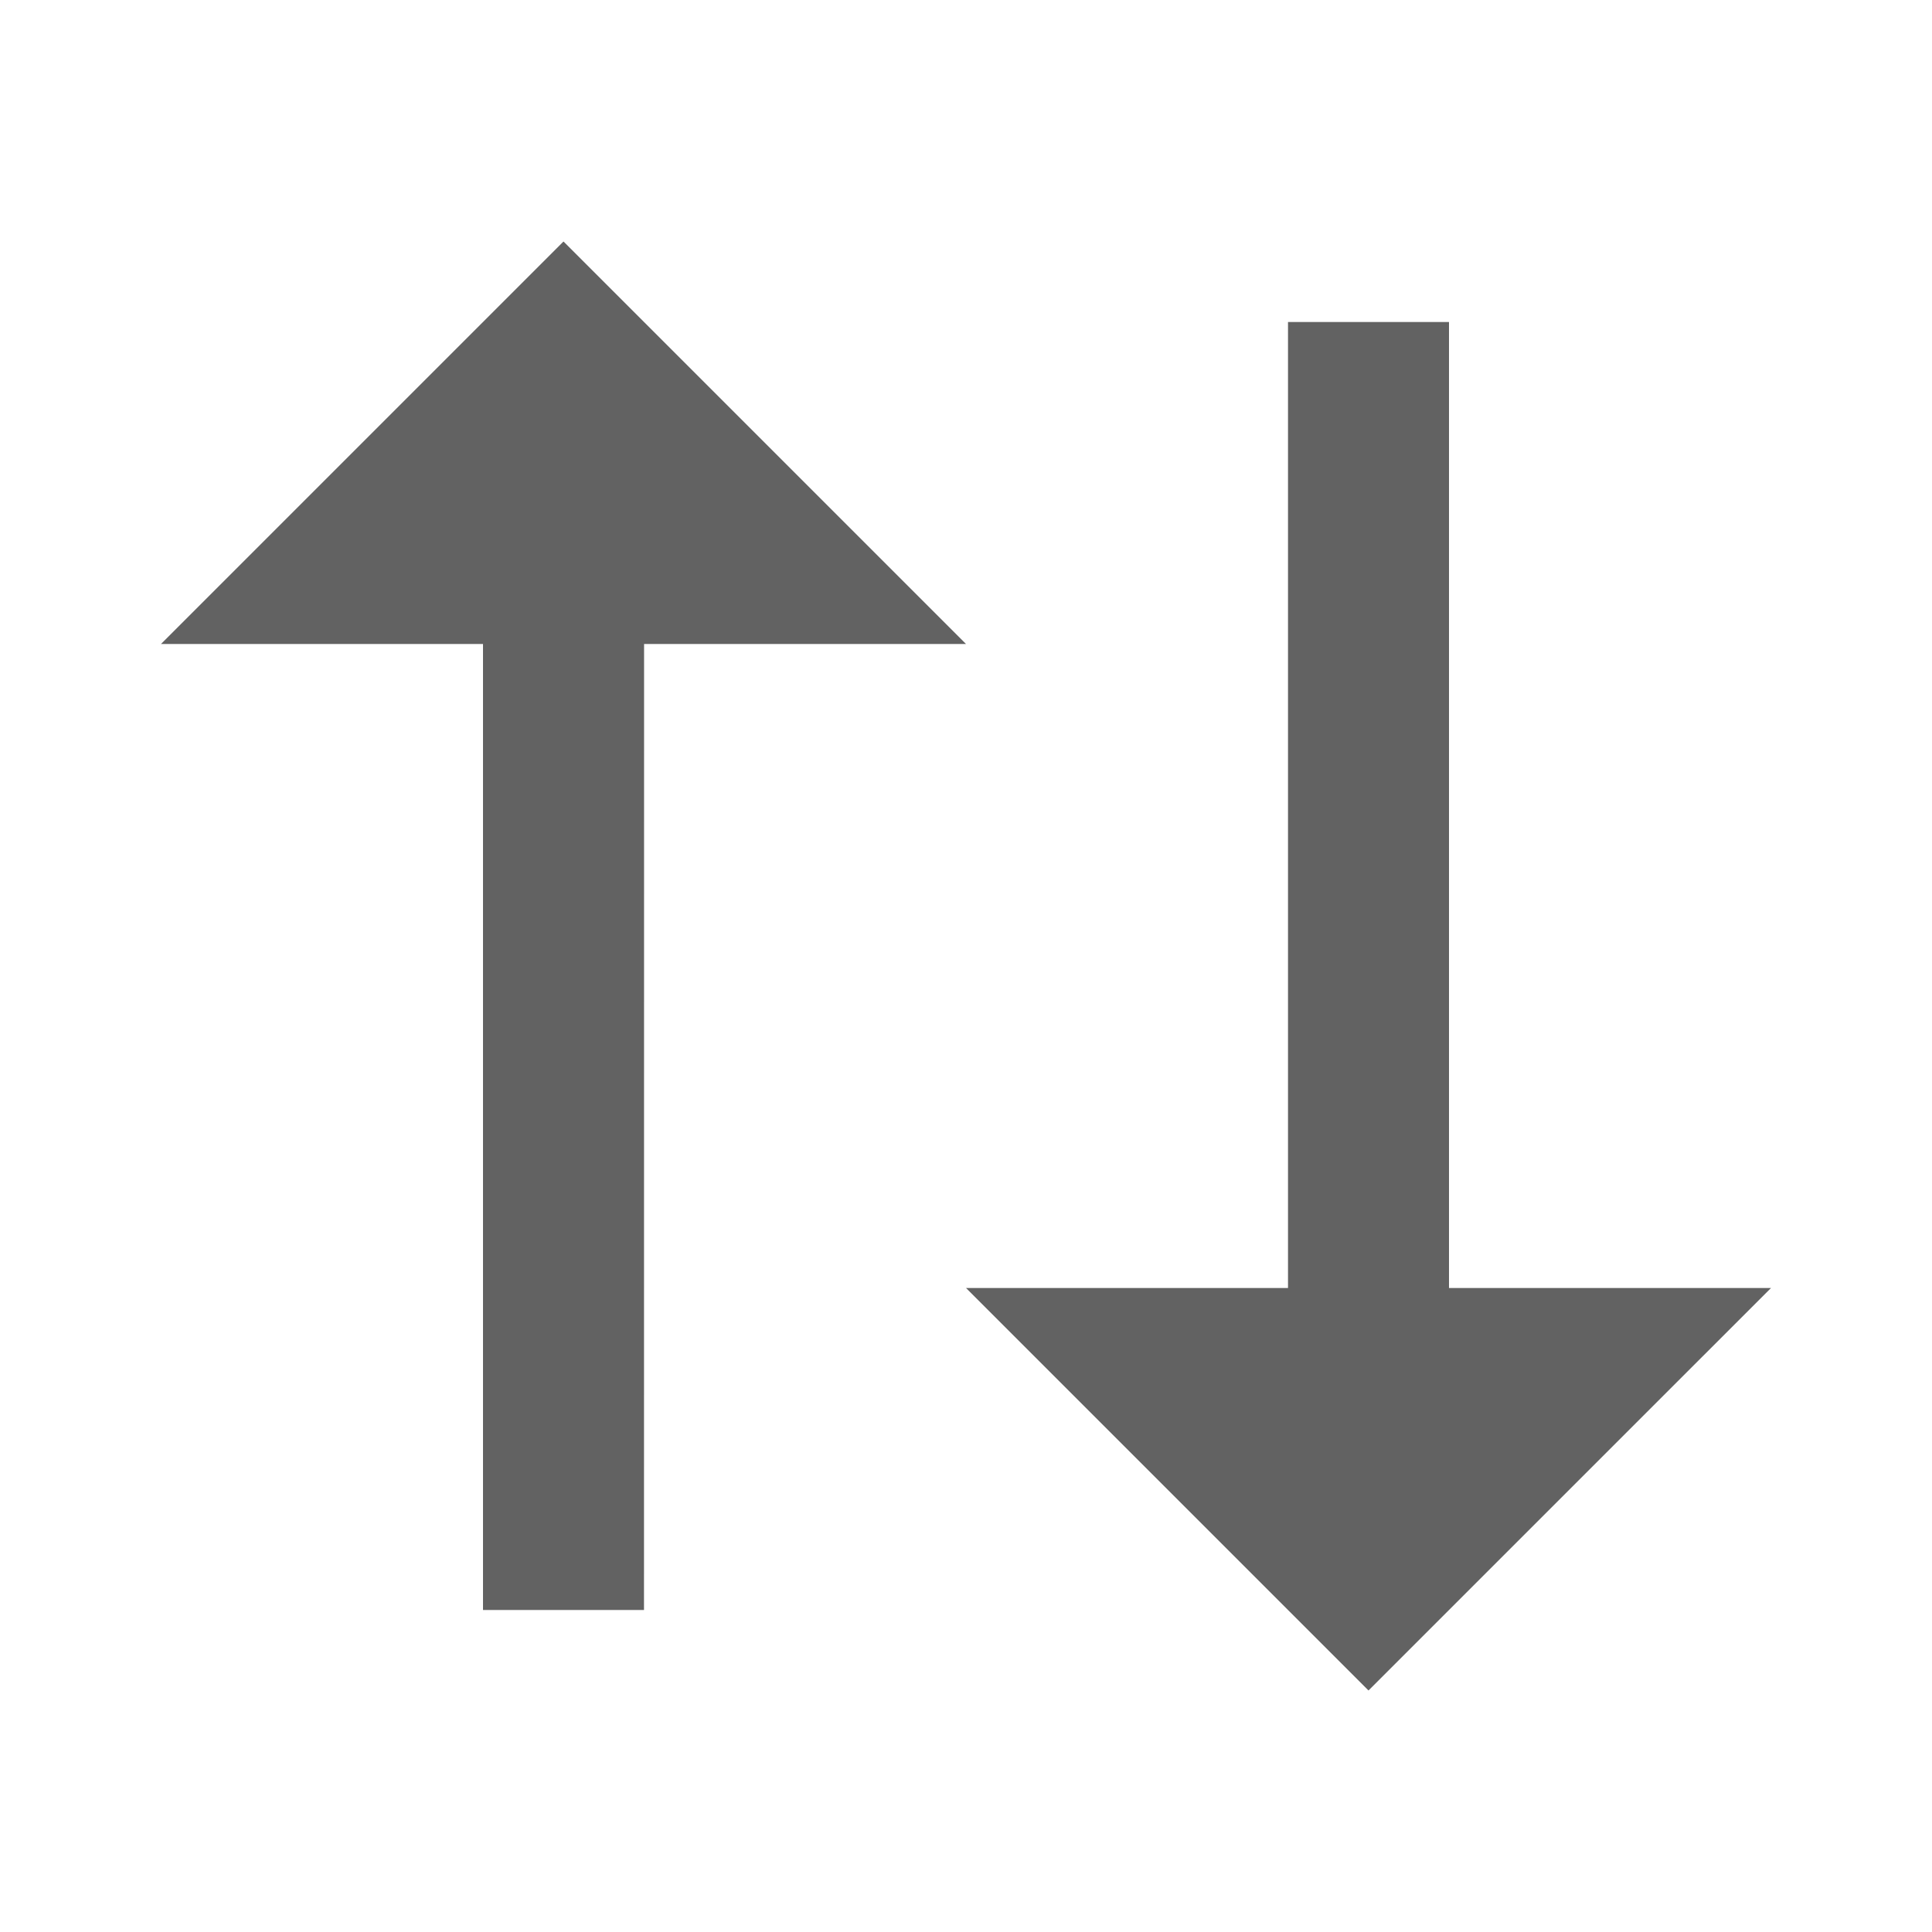
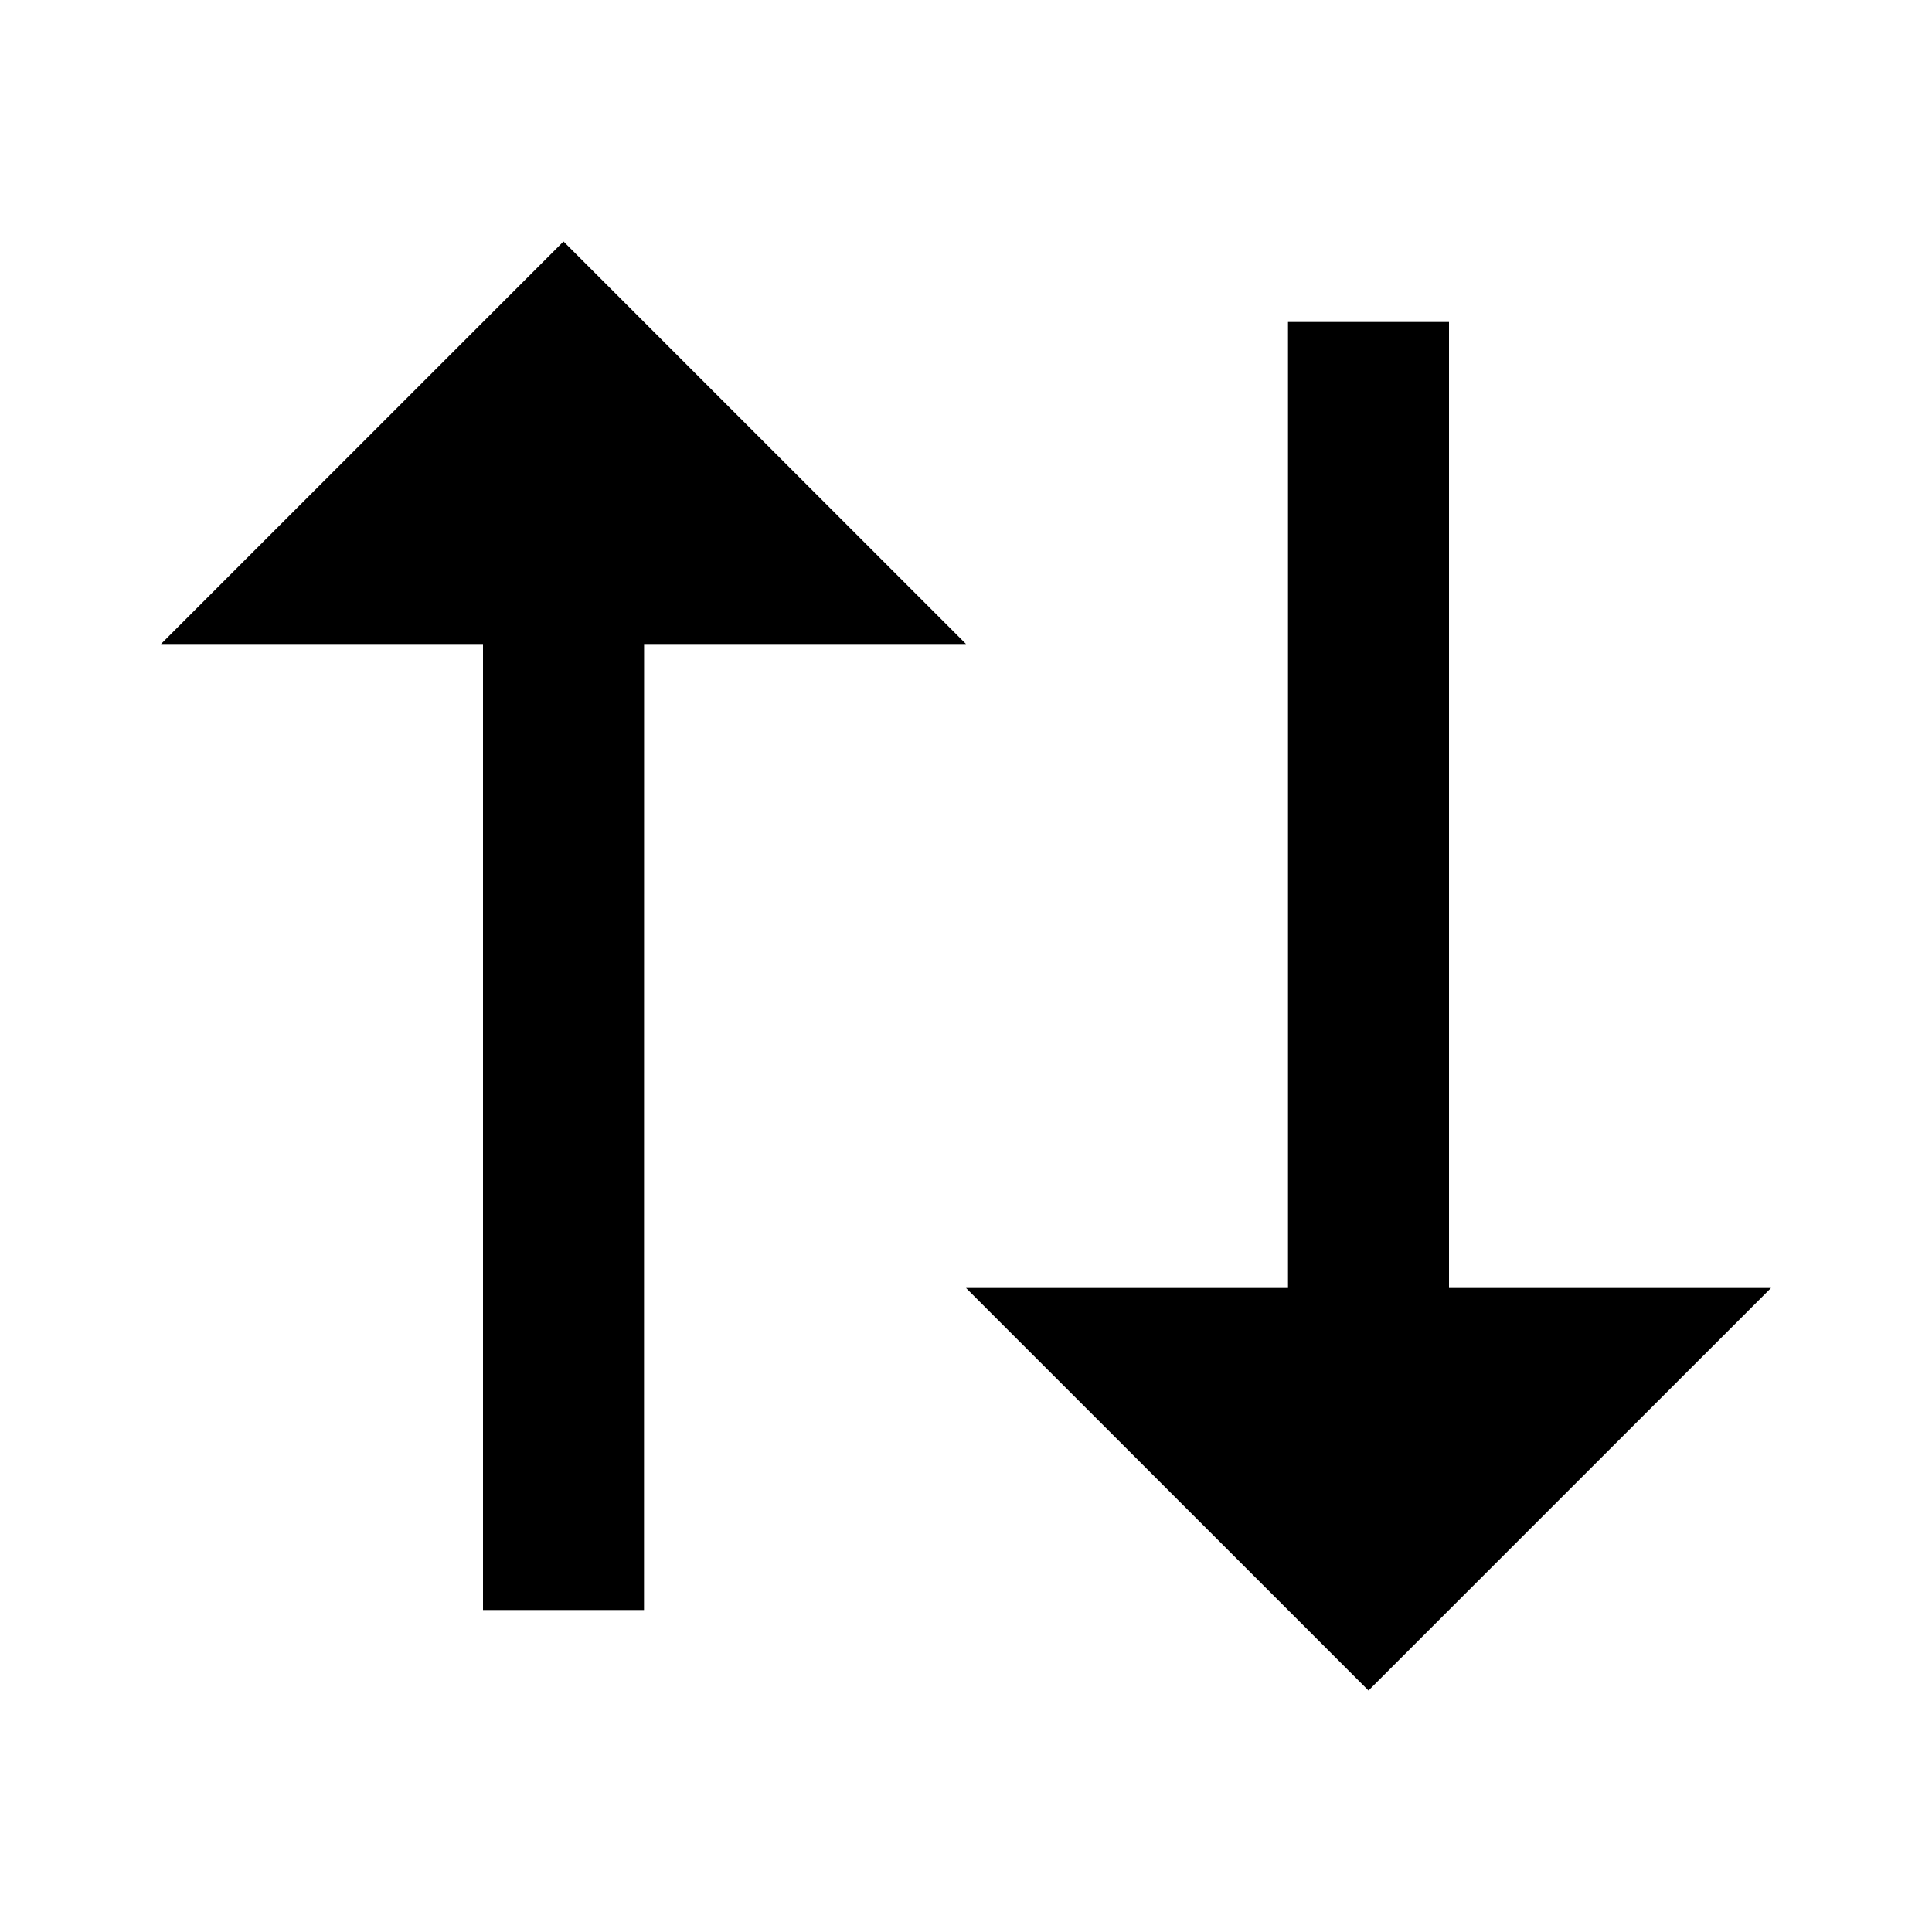
- <svg xmlns="http://www.w3.org/2000/svg" viewBox="0 0 24 24" fill="none">
-   <path d="M12 8H8.001L8 20H6V8H2L7 3L12 8ZM22 16L17 21L12 16H16V4H18V16H22Z" fill="#626262" />
+ <svg xmlns="http://www.w3.org/2000/svg" viewBox="0 0 24 24">
+   <path d="M12 8H8.001L8 20H6V8H2L7 3L12 8ZM22 16L17 21L12 16H16V4H18V16H22Z" />
</svg>
